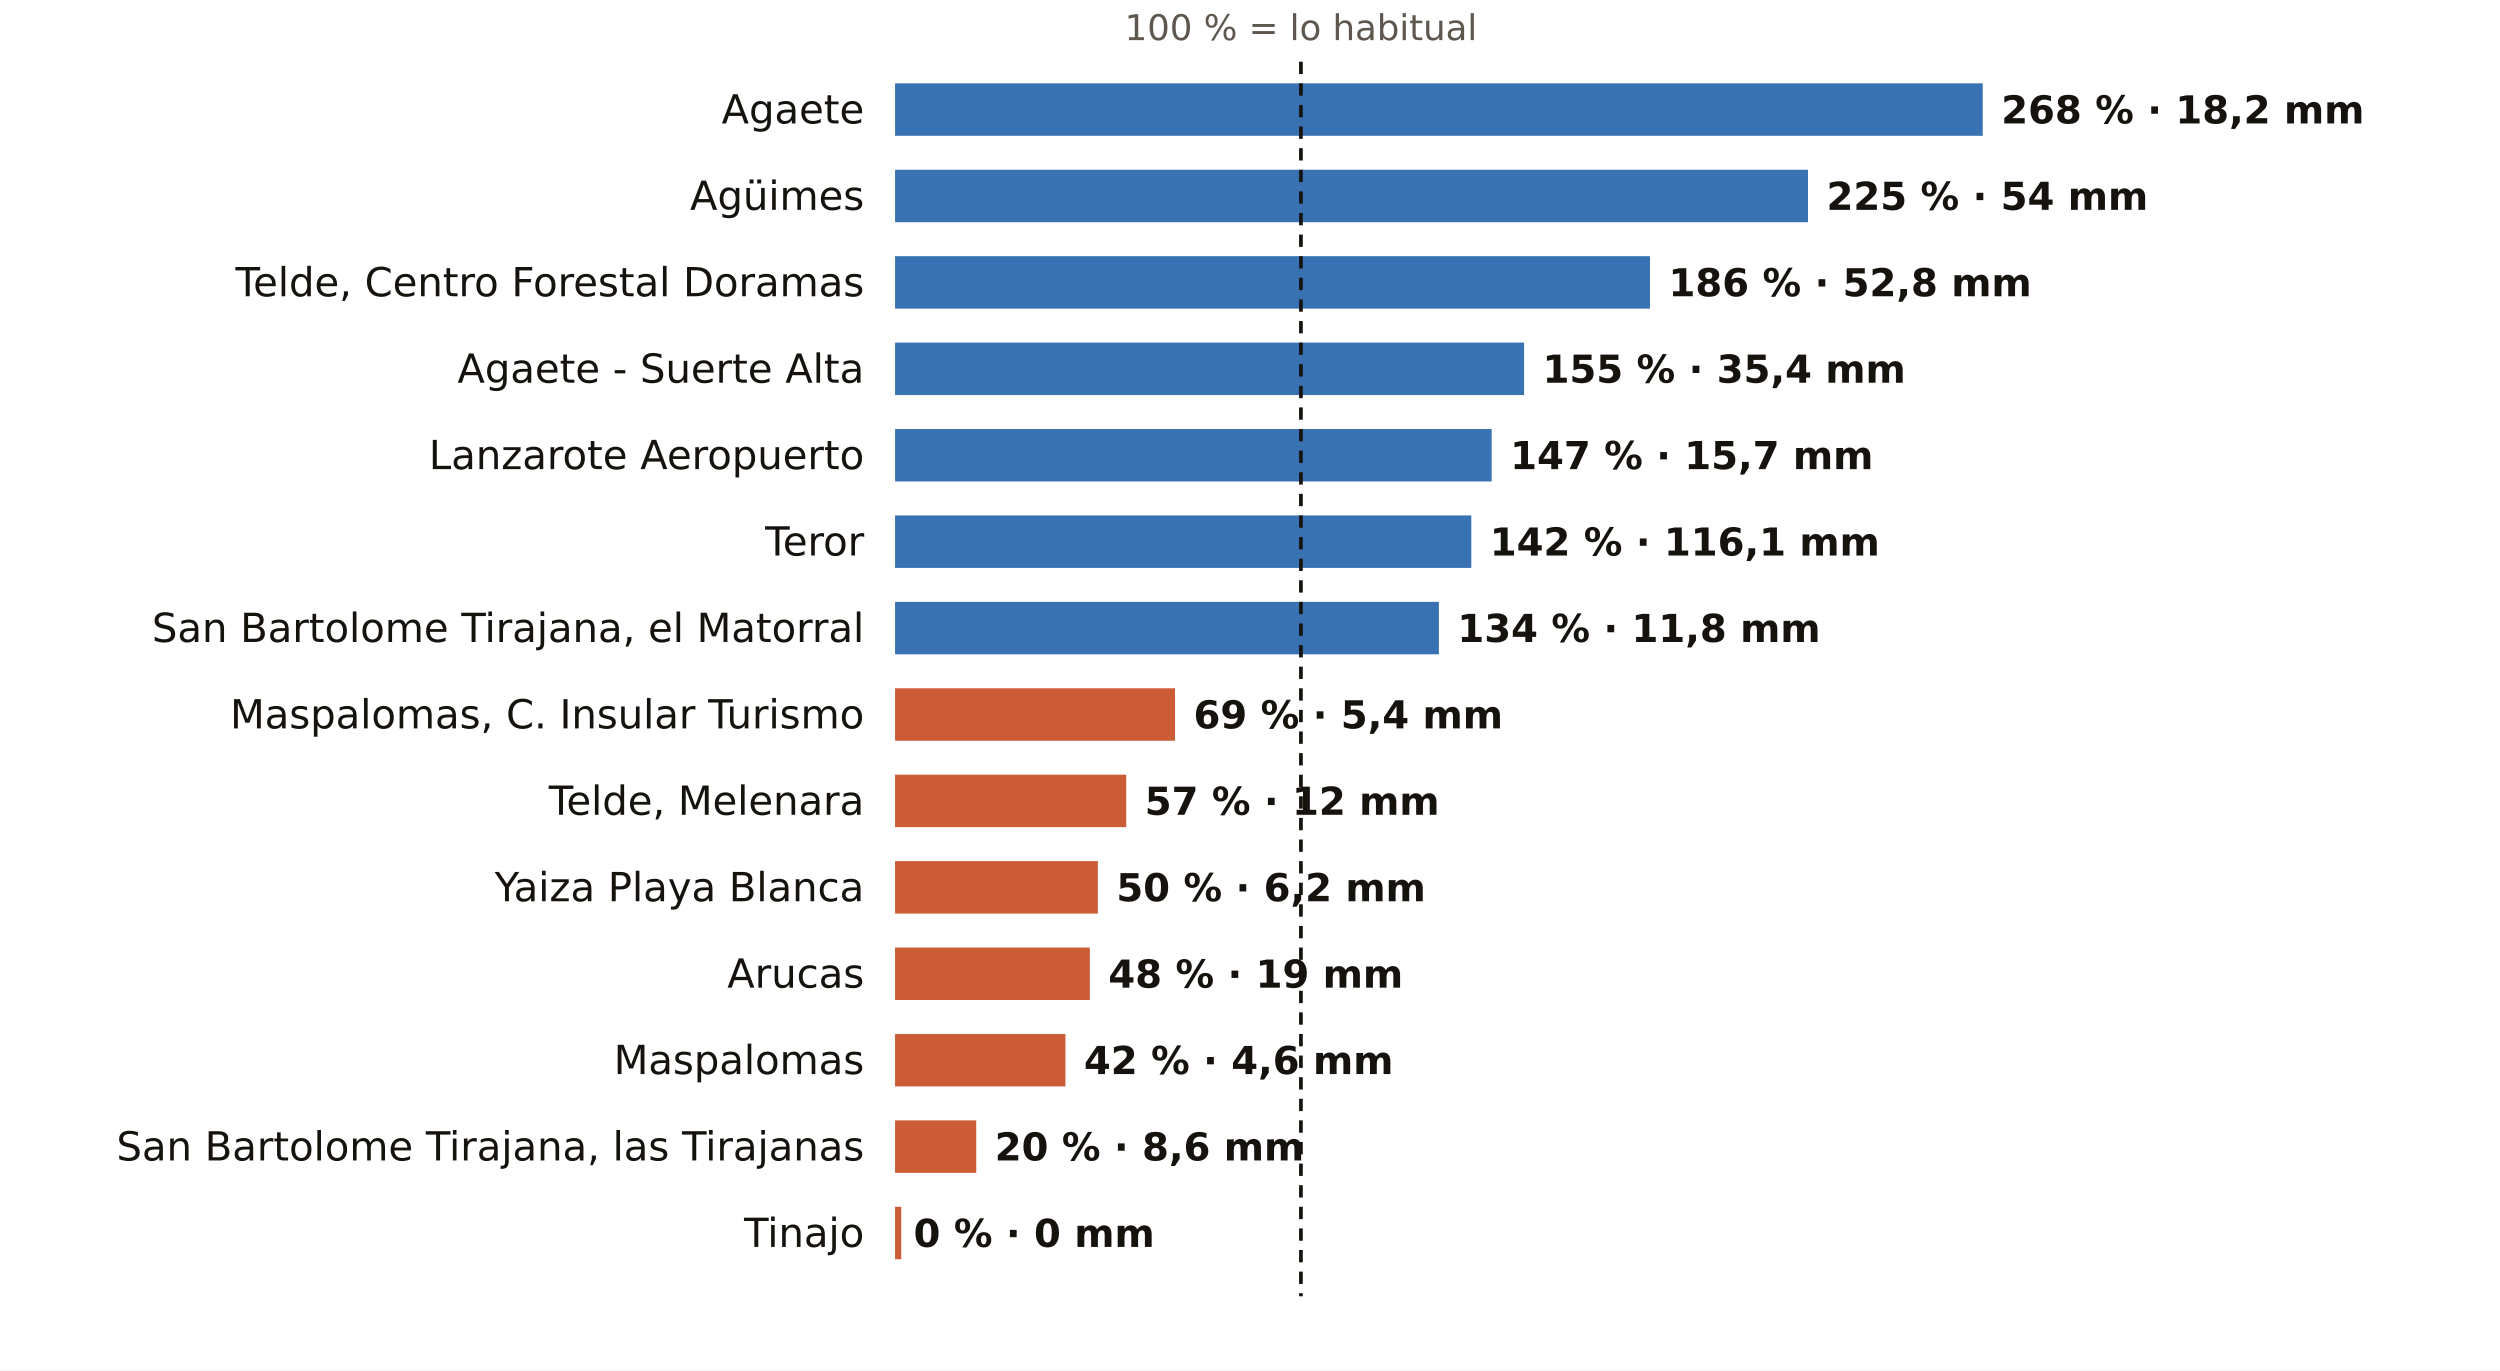
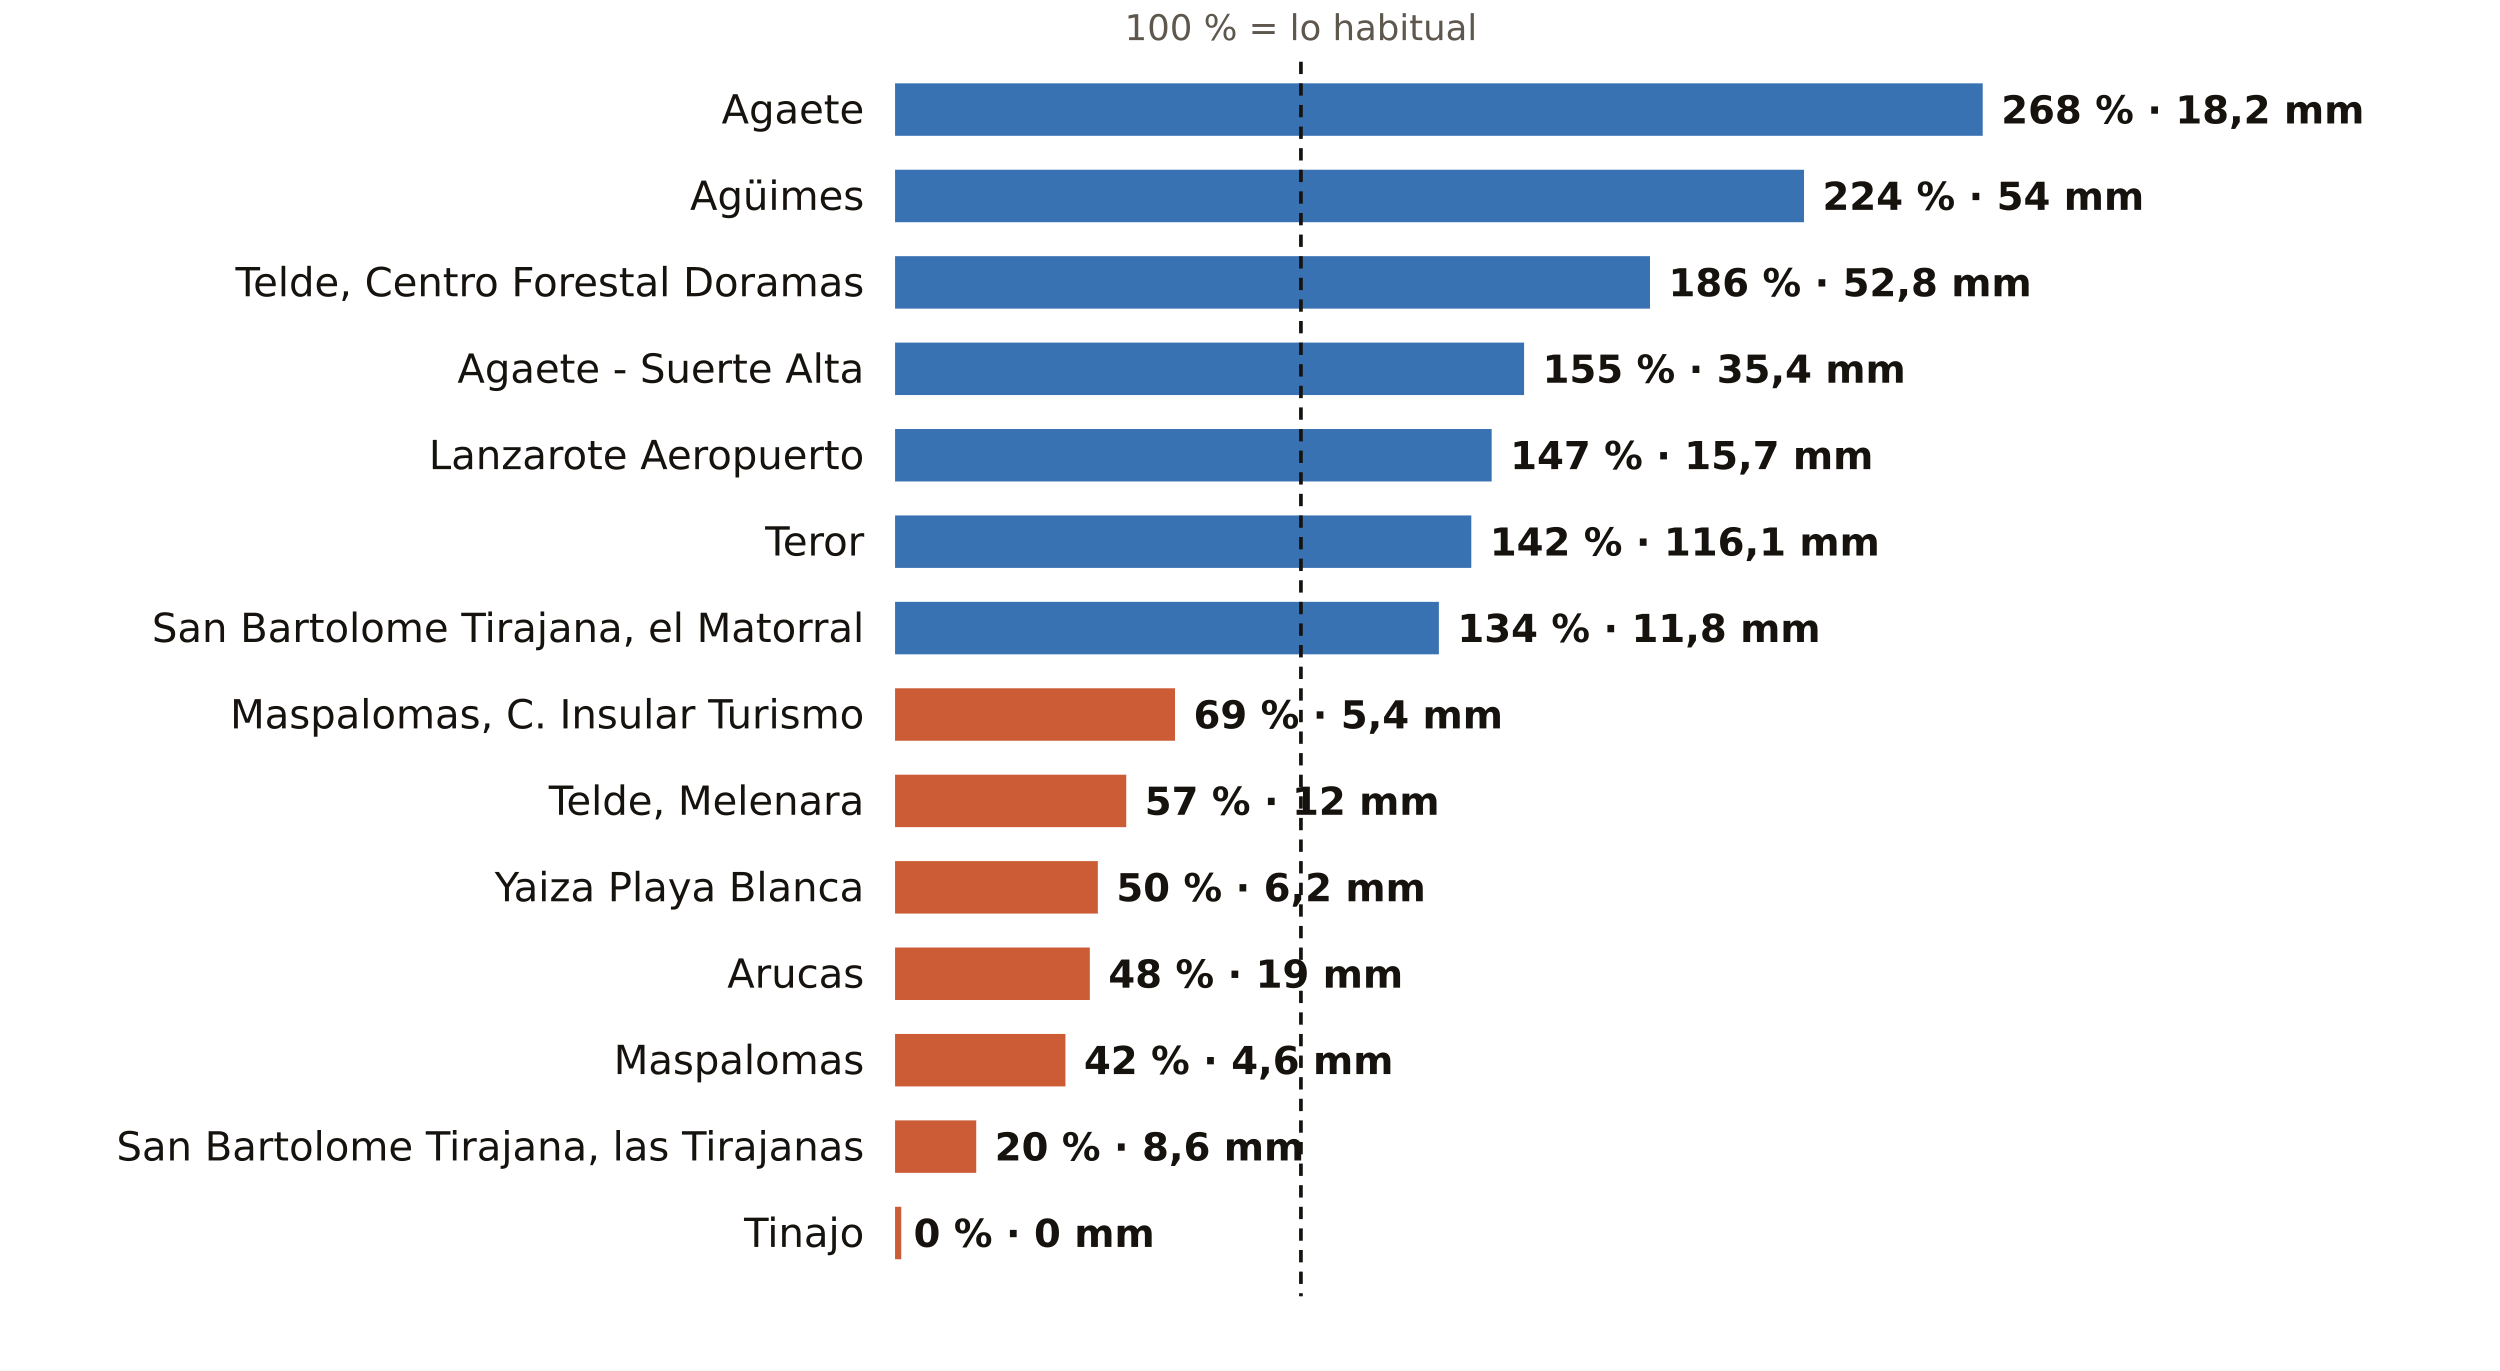
<svg xmlns="http://www.w3.org/2000/svg" viewBox="0 0 810 444" width="810" height="444" role="img" aria-label="El otoño en los pluviómetros de AEMET de Las Palmas: % de lo habitual">
  <rect width="810" height="444" fill="#FFFFFF" />
  <text x="421.5" y="13.0" font-size="11.5" fill="#5E574E" text-anchor="middle" font-weight="400" font-family="Public Sans, DejaVu Sans, Arial, sans-serif">100 % = lo habitual</text>
  <text x="280.0" y="40.0" font-size="13" fill="#16130F" text-anchor="end" font-weight="500" font-family="Public Sans, DejaVu Sans, Arial, sans-serif">Agaete</text>
  <rect x="290" y="27" width="352.4" height="17" fill="#1F5FA8" opacity="0.88" />
  <text x="648.4" y="40.0" font-size="12.5" fill="#16130F" text-anchor="start" font-weight="600" font-family="Public Sans, DejaVu Sans, Arial, sans-serif">268 % · 18,2 mm</text>
  <text x="280.0" y="68.0" font-size="13" fill="#16130F" text-anchor="end" font-weight="500" font-family="Public Sans, DejaVu Sans, Arial, sans-serif">Agüimes</text>
-   <rect x="290" y="55" width="295.8" height="17" fill="#1F5FA8" opacity="0.88" />
-   <text x="591.8" y="68.0" font-size="12.5" fill="#16130F" text-anchor="start" font-weight="600" font-family="Public Sans, DejaVu Sans, Arial, sans-serif">225 % · 54 mm</text>
+   <rect x="290" y="55" width="294.5" height="17" fill="#1F5FA8" opacity="0.88" />
+   <text x="590.5" y="68.0" font-size="12.5" fill="#16130F" text-anchor="start" font-weight="600" font-family="Public Sans, DejaVu Sans, Arial, sans-serif">224 % · 54 mm</text>
  <text x="280.0" y="96.0" font-size="13" fill="#16130F" text-anchor="end" font-weight="500" font-family="Public Sans, DejaVu Sans, Arial, sans-serif">Telde, Centro Forestal Doramas</text>
  <rect x="290" y="83" width="244.6" height="17" fill="#1F5FA8" opacity="0.88" />
  <text x="540.6" y="96.0" font-size="12.5" fill="#16130F" text-anchor="start" font-weight="600" font-family="Public Sans, DejaVu Sans, Arial, sans-serif">186 % · 52,8 mm</text>
  <text x="280.0" y="124.0" font-size="13" fill="#16130F" text-anchor="end" font-weight="500" font-family="Public Sans, DejaVu Sans, Arial, sans-serif">Agaete - Suerte Alta</text>
  <rect x="290" y="111" width="203.8" height="17" fill="#1F5FA8" opacity="0.88" />
  <text x="499.8" y="124.0" font-size="12.5" fill="#16130F" text-anchor="start" font-weight="600" font-family="Public Sans, DejaVu Sans, Arial, sans-serif">155 % · 35,4 mm</text>
  <text x="280.0" y="152.0" font-size="13" fill="#16130F" text-anchor="end" font-weight="500" font-family="Public Sans, DejaVu Sans, Arial, sans-serif">Lanzarote Aeropuerto</text>
  <rect x="290" y="139" width="193.3" height="17" fill="#1F5FA8" opacity="0.88" />
  <text x="489.3" y="152.0" font-size="12.5" fill="#16130F" text-anchor="start" font-weight="600" font-family="Public Sans, DejaVu Sans, Arial, sans-serif">147 % · 15,7 mm</text>
  <text x="280.0" y="180.0" font-size="13" fill="#16130F" text-anchor="end" font-weight="500" font-family="Public Sans, DejaVu Sans, Arial, sans-serif">Teror</text>
  <rect x="290" y="167" width="186.7" height="17" fill="#1F5FA8" opacity="0.88" />
  <text x="482.7" y="180.0" font-size="12.5" fill="#16130F" text-anchor="start" font-weight="600" font-family="Public Sans, DejaVu Sans, Arial, sans-serif">142 % · 116,1 mm</text>
  <text x="280.0" y="208.0" font-size="13" fill="#16130F" text-anchor="end" font-weight="500" font-family="Public Sans, DejaVu Sans, Arial, sans-serif">San Bartolome Tirajana, el Matorral</text>
  <rect x="290" y="195" width="176.2" height="17" fill="#1F5FA8" opacity="0.88" />
  <text x="472.2" y="208.0" font-size="12.5" fill="#16130F" text-anchor="start" font-weight="600" font-family="Public Sans, DejaVu Sans, Arial, sans-serif">134 % · 11,8 mm</text>
  <text x="280.0" y="236.0" font-size="13" fill="#16130F" text-anchor="end" font-weight="500" font-family="Public Sans, DejaVu Sans, Arial, sans-serif">Maspalomas, C. Insular Turismo</text>
  <rect x="290" y="223" width="90.7" height="17" fill="#C4461A" opacity="0.88" />
  <text x="386.7" y="236.0" font-size="12.5" fill="#16130F" text-anchor="start" font-weight="600" font-family="Public Sans, DejaVu Sans, Arial, sans-serif">69 % · 5,4 mm</text>
  <text x="280.0" y="264.0" font-size="13" fill="#16130F" text-anchor="end" font-weight="500" font-family="Public Sans, DejaVu Sans, Arial, sans-serif">Telde, Melenara</text>
  <rect x="290" y="251" width="74.9" height="17" fill="#C4461A" opacity="0.88" />
  <text x="370.9" y="264.0" font-size="12.5" fill="#16130F" text-anchor="start" font-weight="600" font-family="Public Sans, DejaVu Sans, Arial, sans-serif">57 % · 12 mm</text>
  <text x="280.0" y="292.0" font-size="13" fill="#16130F" text-anchor="end" font-weight="500" font-family="Public Sans, DejaVu Sans, Arial, sans-serif">Yaiza Playa Blanca</text>
  <rect x="290" y="279" width="65.7" height="17" fill="#C4461A" opacity="0.88" />
  <text x="361.7" y="292.0" font-size="12.5" fill="#16130F" text-anchor="start" font-weight="600" font-family="Public Sans, DejaVu Sans, Arial, sans-serif">50 % · 6,2 mm</text>
  <text x="280.0" y="320.0" font-size="13" fill="#16130F" text-anchor="end" font-weight="500" font-family="Public Sans, DejaVu Sans, Arial, sans-serif">Arucas</text>
  <rect x="290" y="307" width="63.1" height="17" fill="#C4461A" opacity="0.88" />
  <text x="359.1" y="320.0" font-size="12.5" fill="#16130F" text-anchor="start" font-weight="600" font-family="Public Sans, DejaVu Sans, Arial, sans-serif">48 % · 19 mm</text>
  <text x="280.0" y="348.0" font-size="13" fill="#16130F" text-anchor="end" font-weight="500" font-family="Public Sans, DejaVu Sans, Arial, sans-serif">Maspalomas</text>
  <rect x="290" y="335" width="55.2" height="17" fill="#C4461A" opacity="0.88" />
  <text x="351.2" y="348.0" font-size="12.5" fill="#16130F" text-anchor="start" font-weight="600" font-family="Public Sans, DejaVu Sans, Arial, sans-serif">42 % · 4,6 mm</text>
  <text x="280.0" y="376.0" font-size="13" fill="#16130F" text-anchor="end" font-weight="500" font-family="Public Sans, DejaVu Sans, Arial, sans-serif">San Bartolome Tirajana, las Tirajanas</text>
  <rect x="290" y="363" width="26.3" height="17" fill="#C4461A" opacity="0.88" />
  <text x="322.3" y="376.0" font-size="12.5" fill="#16130F" text-anchor="start" font-weight="600" font-family="Public Sans, DejaVu Sans, Arial, sans-serif">20 % · 8,6 mm</text>
  <text x="280.0" y="404.0" font-size="13" fill="#16130F" text-anchor="end" font-weight="500" font-family="Public Sans, DejaVu Sans, Arial, sans-serif">Tinajo</text>
  <rect x="290" y="391" width="2.0" height="17" fill="#C4461A" opacity="0.88" />
  <text x="296.0" y="404.0" font-size="12.5" fill="#16130F" text-anchor="start" font-weight="600" font-family="Public Sans, DejaVu Sans, Arial, sans-serif">0 % · 0 mm</text>
  <line x1="421.5" x2="421.5" y1="20" y2="420" stroke="#16130F" stroke-width="1.2" stroke-dasharray="4 3" />
</svg>
